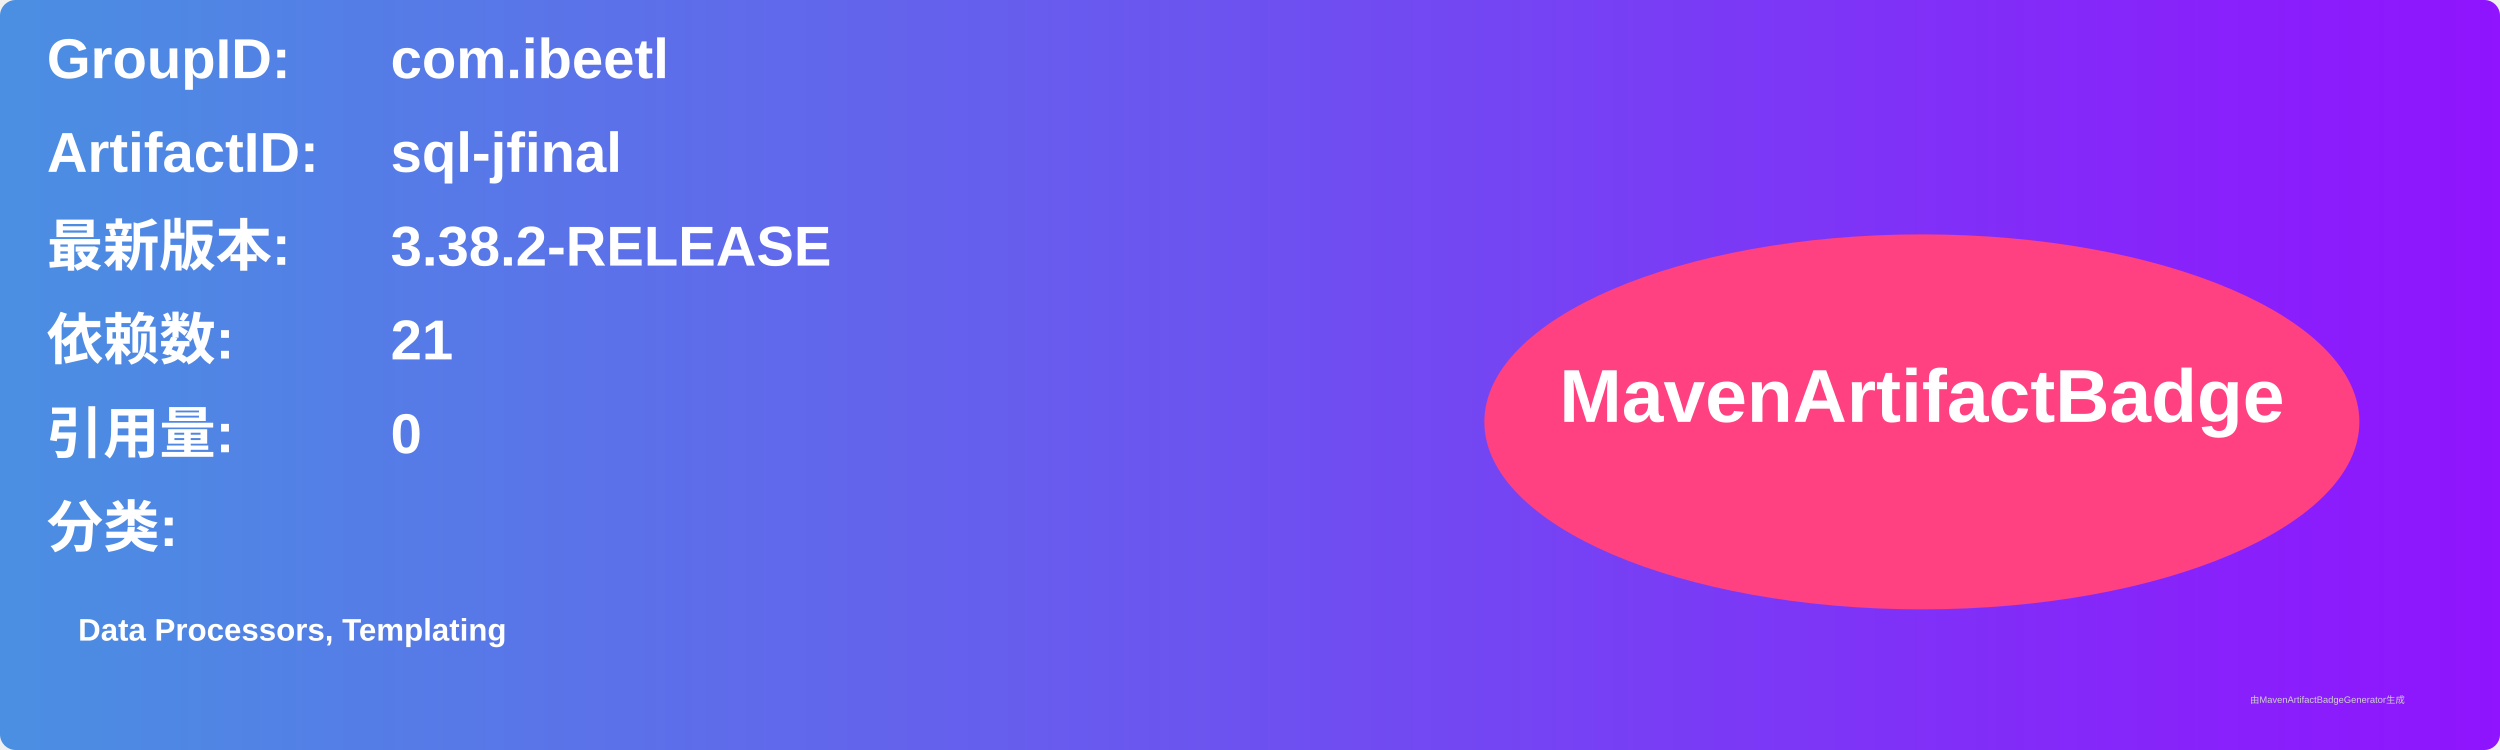
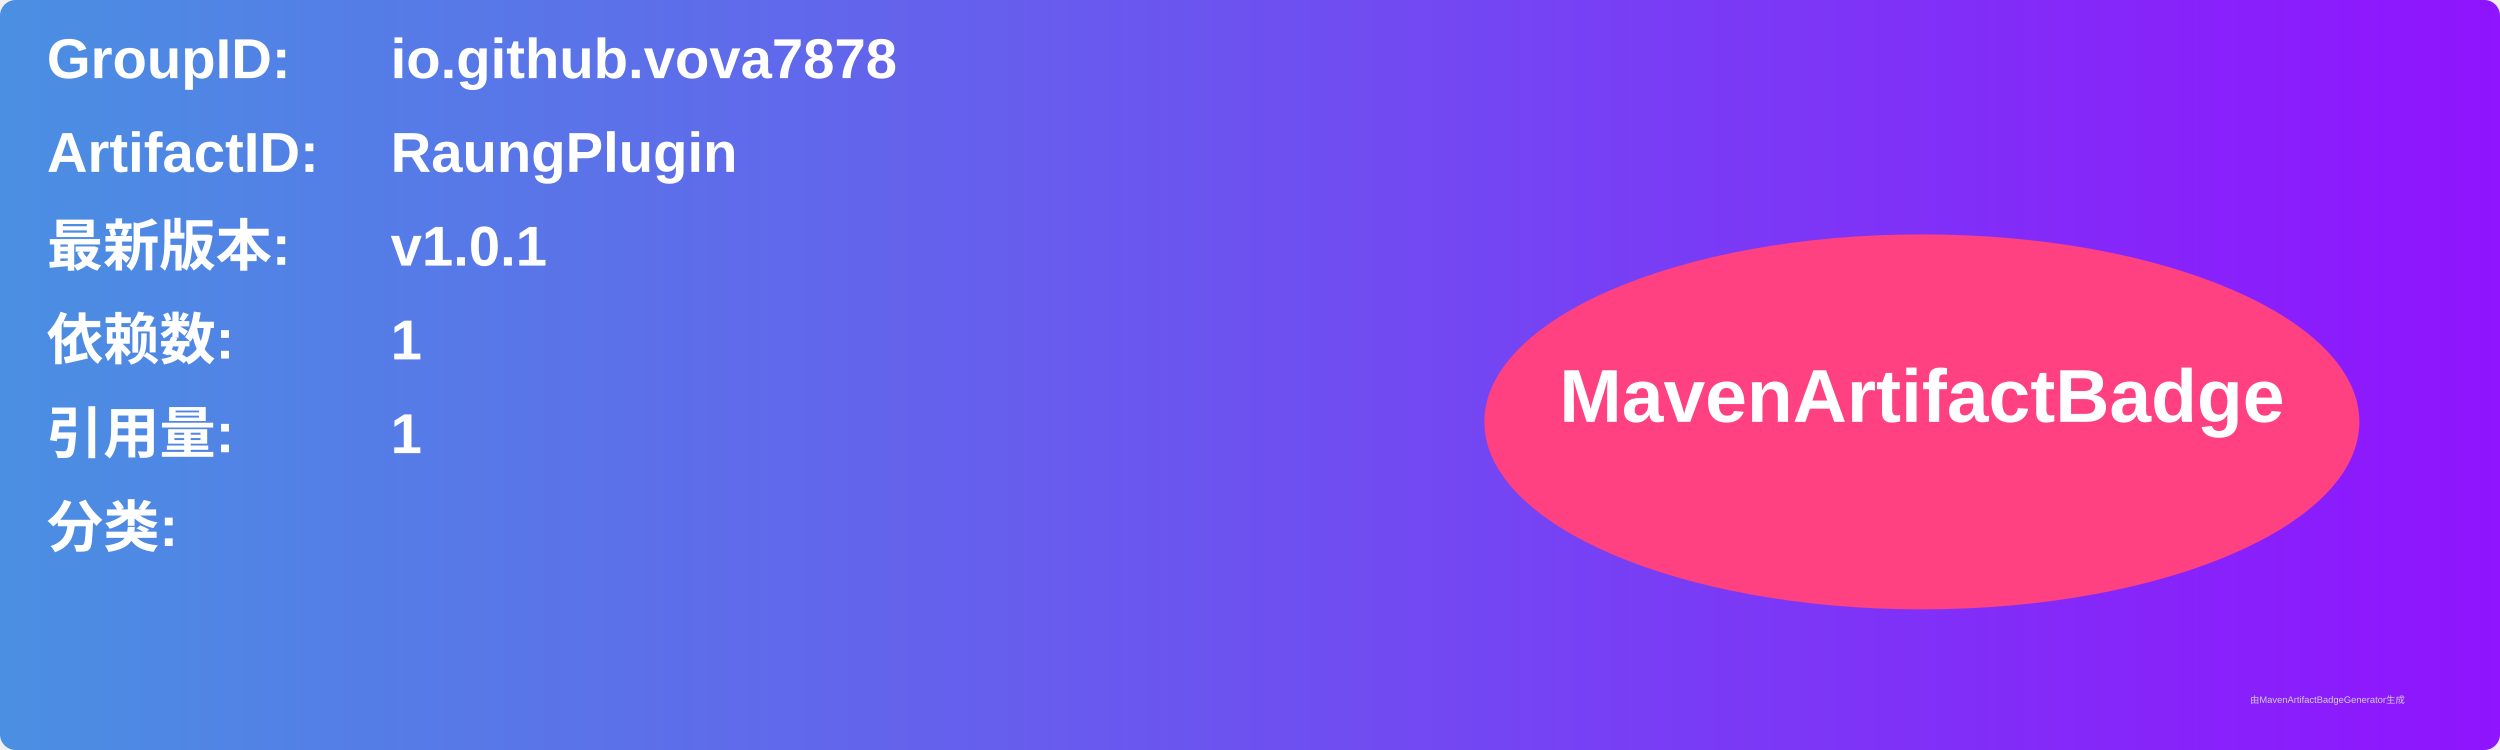
<svg xmlns="http://www.w3.org/2000/svg" width="800" height="240" viewBox="0 0 800 240">
  <linearGradient id="grad" x1="0%" y1="0%" x2="100%" y2="0%">
    <stop offset="0%" stop-color="#4a90e2" />
    <stop offset="100%" stop-color="#9013fe" />
  </linearGradient>
  <rect width="100%" height="100%" rx="5" ry="5" fill="url(#grad)" />
  <g transform="translate(15, 15)">
    <text x="0" y="10" font-family="Arial" font-size="18" fill="white" font-weight="bold" width="260">GroupID:</text>
-     <text x="110" y="10" font-family="Arial" font-size="18" fill="white" font-weight="bold" width="460">com.ibeetl</text>
+     <text x="110" y="10" font-family="Arial" font-size="18" fill="white" font-weight="bold" width="460">io.github.vova7878</text>
    <text x="0" y="40" font-family="Arial" font-size="18" fill="white" font-weight="bold" width="260">ArtifactID:</text>
-     <text x="110" y="40" font-family="Arial" font-size="18" fill="white" font-weight="bold" width="460">sql-jfinal</text>
+     <text x="110" y="40" font-family="Arial" font-size="18" fill="white" font-weight="bold" width="460">RaungPlugin</text>
    <text x="0" y="70" font-family="Arial" font-size="18" fill="white" font-weight="bold">最新版本:</text>
    <text x="110" y="70" font-family="Arial" font-size="18" fill="white" font-weight="bold">
-       <tspan font-weight="bold">3.38.2-RELEASE</tspan>
+       <tspan font-weight="bold">v1.0.1</tspan>
    </text>
    <text x="0" y="100" font-family="Arial" font-size="18" fill="white" font-weight="bold">依赖数: </text>
    <text x="110" y="100" font-family="Arial" font-size="18" fill="white">
-       <tspan font-weight="bold">21</tspan>
+       <tspan font-weight="bold">1</tspan>
    </text>
    <text x="0" y="130" font-family="Arial" font-size="18" fill="white" font-weight="bold">引用量: </text>
    <text x="110" y="130" font-family="Arial" font-size="18" fill="white">
-       <tspan font-weight="bold">0</tspan>
+       <tspan font-weight="bold">1</tspan>
    </text>
    <text x="0" y="160" font-family="Arial" font-size="18" fill="white" font-weight="bold">分类:</text>
    <text x="10" y="190" font-family="Arial" font-size="10" fill="white">
-       <tspan font-weight="bold">Data Processors, Templating</tspan>
+       <tspan font-weight="bold" />
    </text>
    <ellipse cx="600" cy="120" rx="140" ry="60" fill="#ff4081" />
    <text x="600" y="120" text-anchor="middle" font-family="Arial" font-size="24" fill="white" font-weight="bold">MavenArtifactBadge</text>
  </g>
  <text x="720" y="225" font-family="Arial" font-size="3" fill="#d0d0d0">由MavenArtifactBadgeGenerator生成</text>
</svg>
